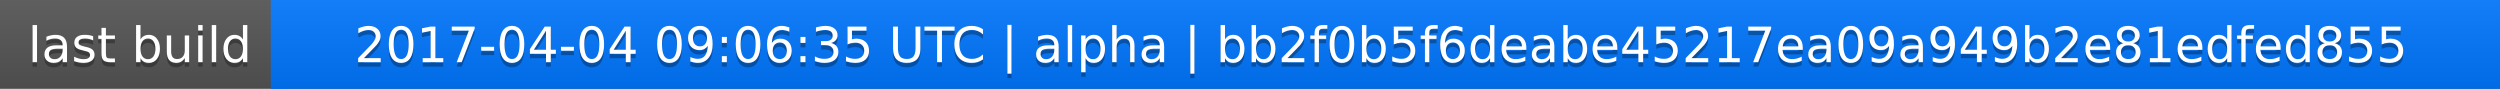
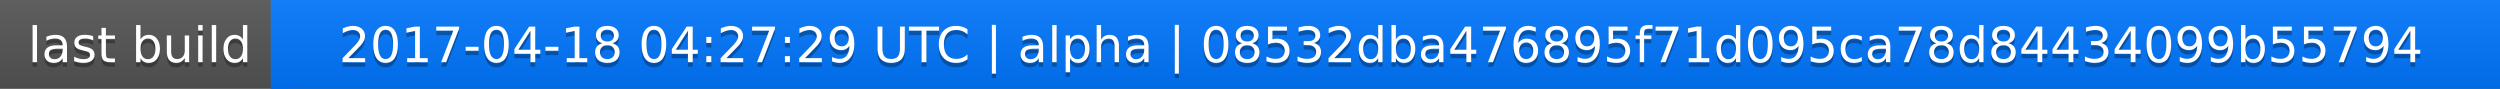
<svg xmlns="http://www.w3.org/2000/svg" width="563" height="20">
  <linearGradient id="a" x2="0" y2="100%">
    <stop offset="0" stop-color="#bbb" stop-opacity=".1" />
    <stop offset="1" stop-opacity=".1" />
  </linearGradient>
  <rect rx="0" width="563" height="20" fill="#555" />
  <rect rx="0" x="61" width="502" height="20" fill="#07f" />
  <path fill="#07f" d="M61 0h4v20h-4z" />
  <rect rx="0" width="563" height="20" fill="url(#a)" />
  <g fill="#fff" text-anchor="middle" font-family="DejaVu Sans,Verdana,Geneva,sans-serif" font-size="11">
    <text x="31.5" y="15" fill="#010101" fill-opacity=".3">last build</text>
    <text x="31.5" y="14">last build</text>
-     <text x="311" y="15" fill="#010101" fill-opacity=".3">2017-04-04 09:06:35 UTC | alpha | bb2f0b5f6deabe45217ea09a949b2e81edfed855</text>
-     <text x="311" y="14">2017-04-04 09:06:35 UTC | alpha | bb2f0b5f6deabe45217ea09a949b2e81edfed855</text>
+     <text x="311" y="15" fill="#010101" fill-opacity=".3">2017-04-18 04:27:29 UTC | alpha | 08532dba476895f71d095ca78d84434099b55794</text>
+     <text x="311" y="14">2017-04-18 04:27:29 UTC | alpha | 08532dba476895f71d095ca78d84434099b55794</text>
  </g>
</svg>
